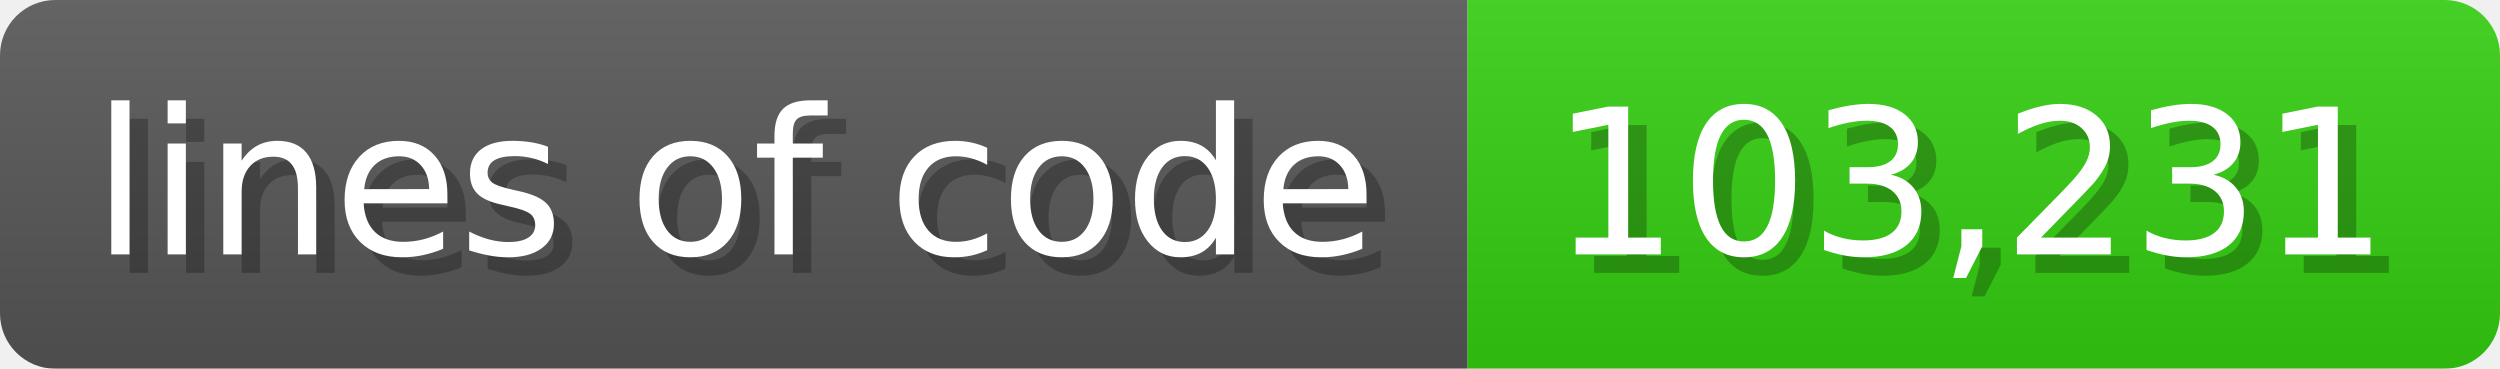
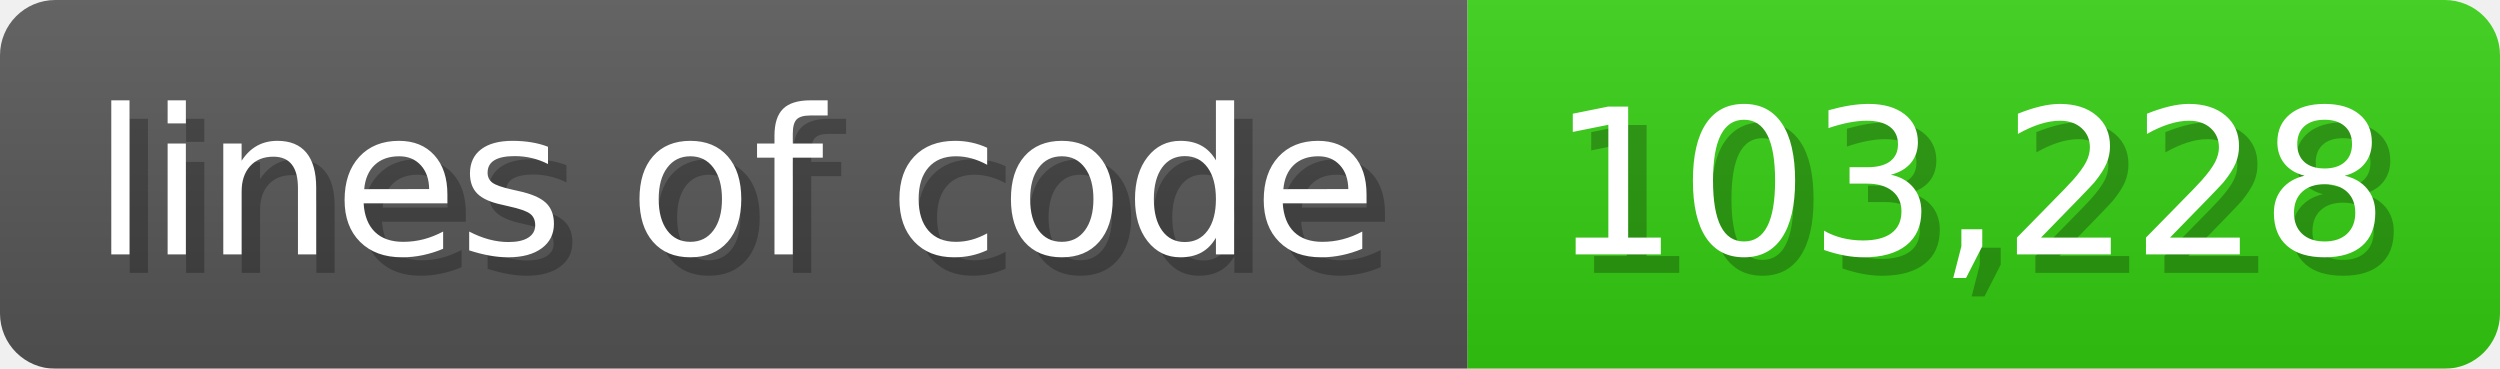
<svg xmlns="http://www.w3.org/2000/svg" width="135.6" height="20" viewBox="0 0 1356 200">
  <linearGradient id="a" x2="0" y2="100%">
    <stop offset="0" stop-opacity=".1" stop-color="#EEE" />
    <stop offset="1" stop-opacity=".1" />
  </linearGradient>
  <mask id="m">
    <rect width="1356" height="200" rx="30" fill="#FFF" />
  </mask>
  <g mask="url(#m)">
    <rect width="796" height="200" fill="#555" />
    <rect width="560" height="200" fill="#3C1" x="796" />
    <rect width="1356" height="200" fill="url(#a)" />
  </g>
  <g fill="#fff" text-anchor="start" font-family="Verdana,DejaVu Sans,sans-serif" font-size="110">
    <text x="60" y="148" textLength="696" fill="#000" opacity="0.25">lines of code</text>
    <text x="50" y="138" textLength="696">lines of code</text>
-     <text x="851" y="148" textLength="460" fill="#000" opacity="0.25">103,231</text>
-     <text x="841" y="138" textLength="460">103,231</text>
+     <text x="851" y="148" textLength="460" fill="#000" opacity="0.25">103,228</text>
+     <text x="841" y="138" textLength="460">103,228</text>
  </g>
</svg>
